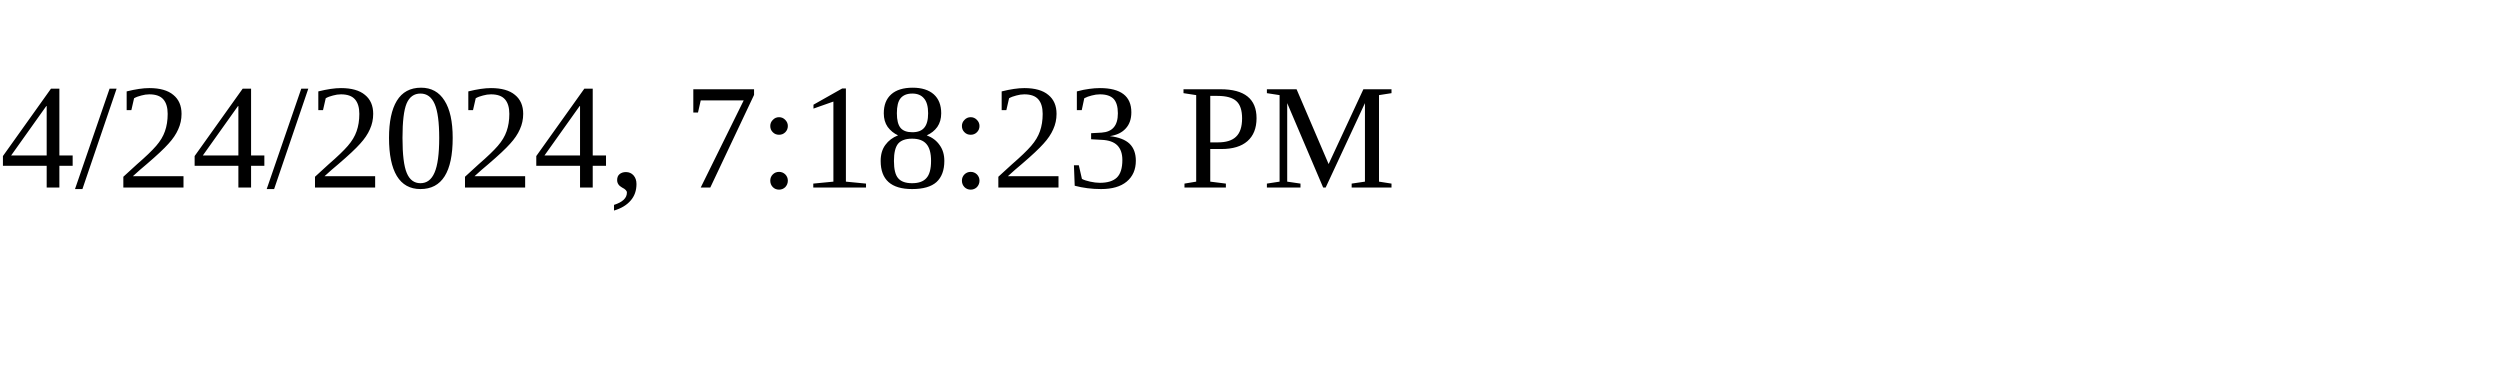
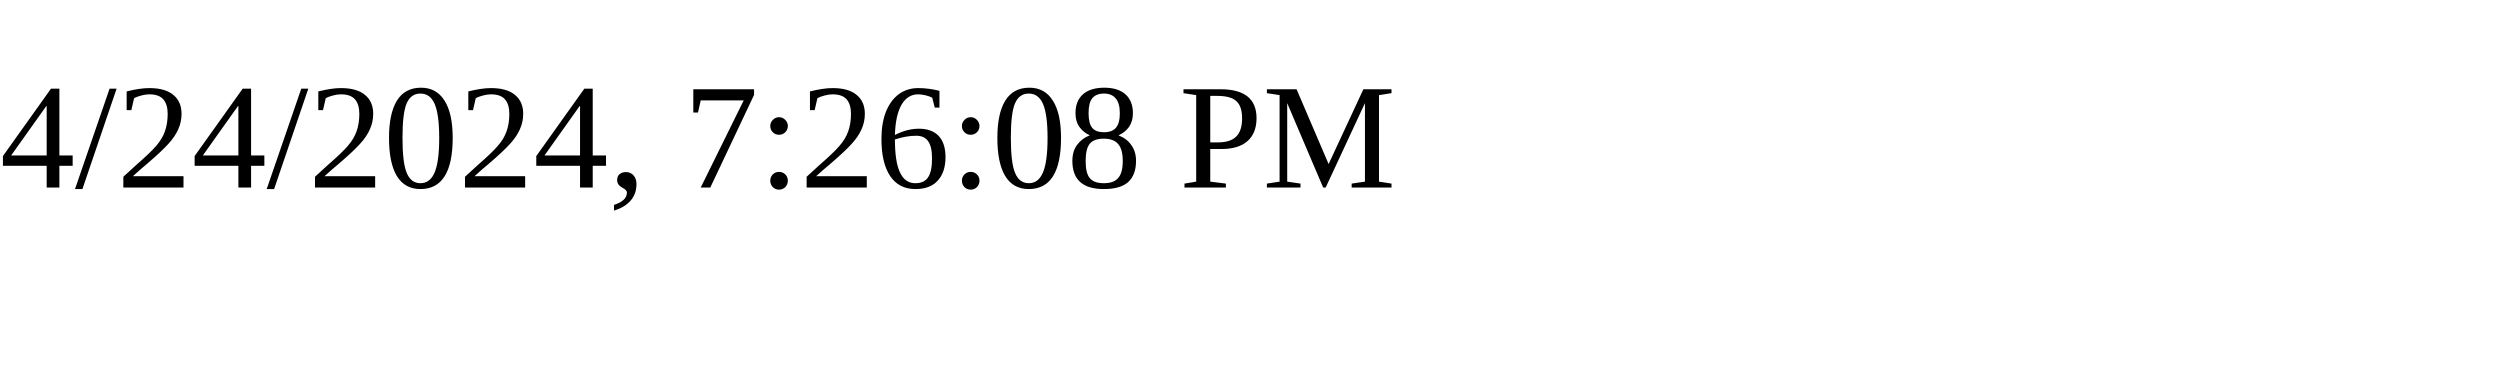
<svg xmlns="http://www.w3.org/2000/svg" height="30" width="200">
-   <text x="0" y="15">4/24/2024, 7:18:23 PM</text>
+   <text x="0" y="15">4/24/2024, 7:26:08 PM</text>
</svg>
